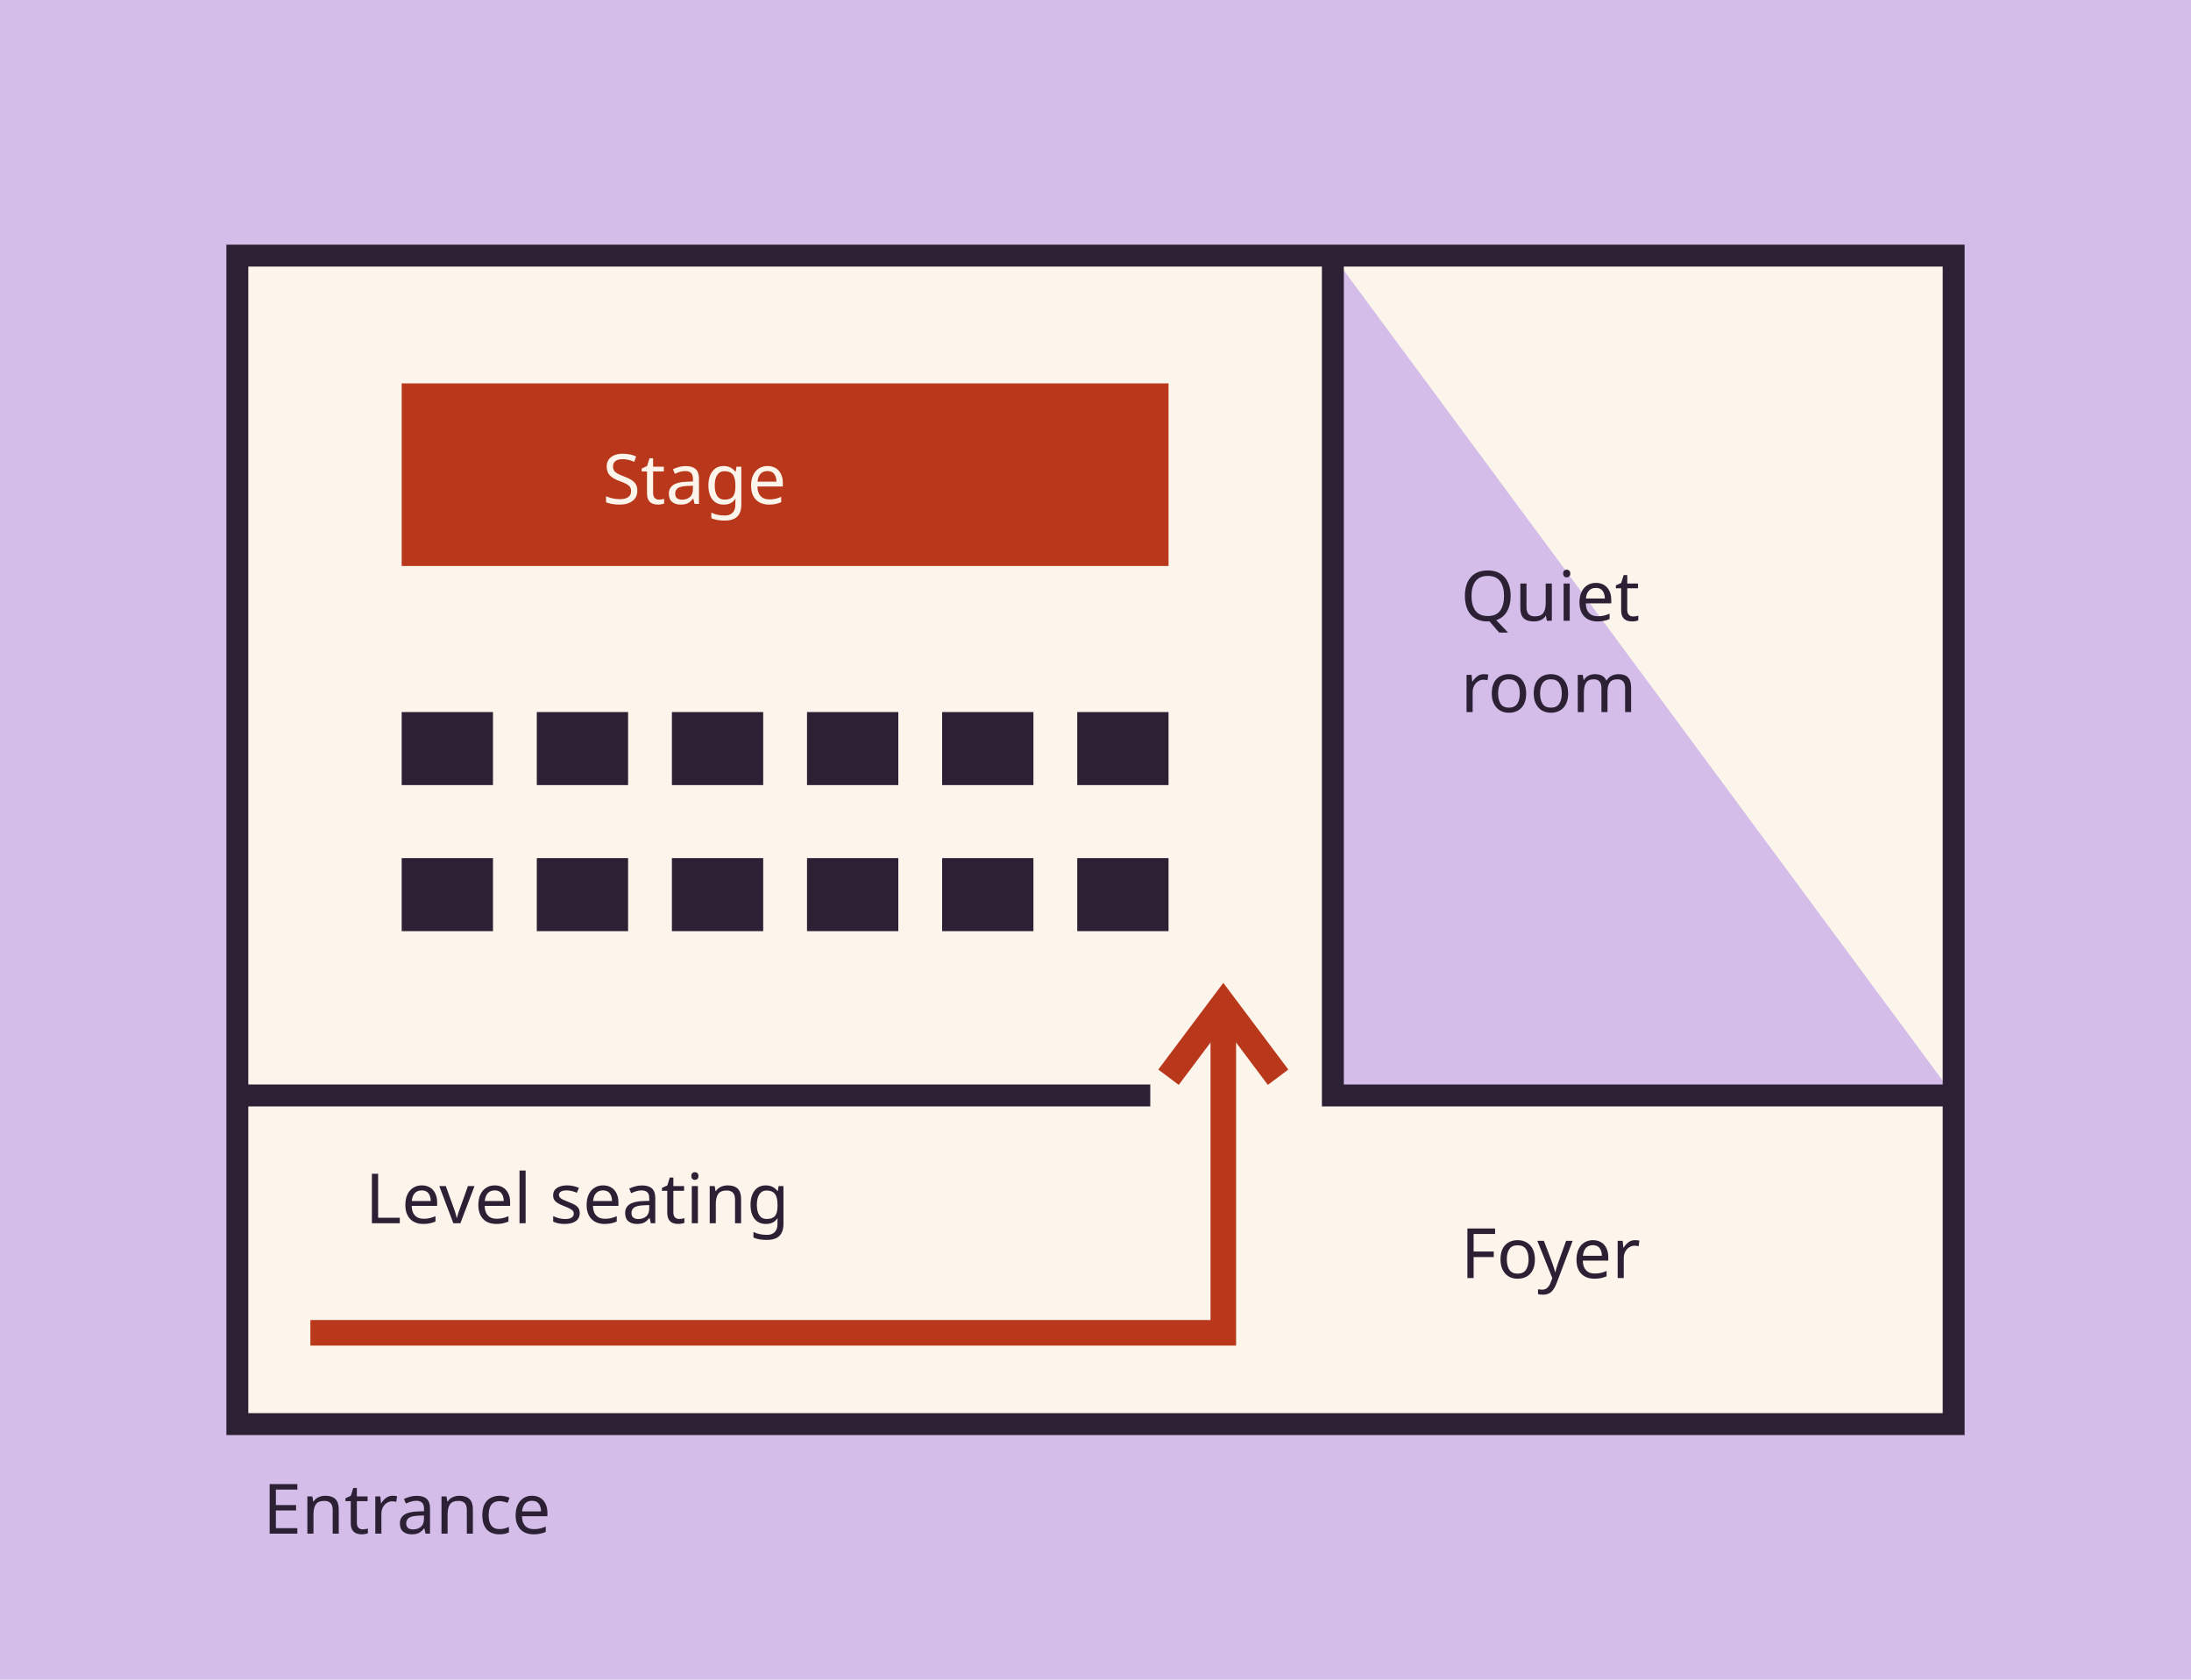
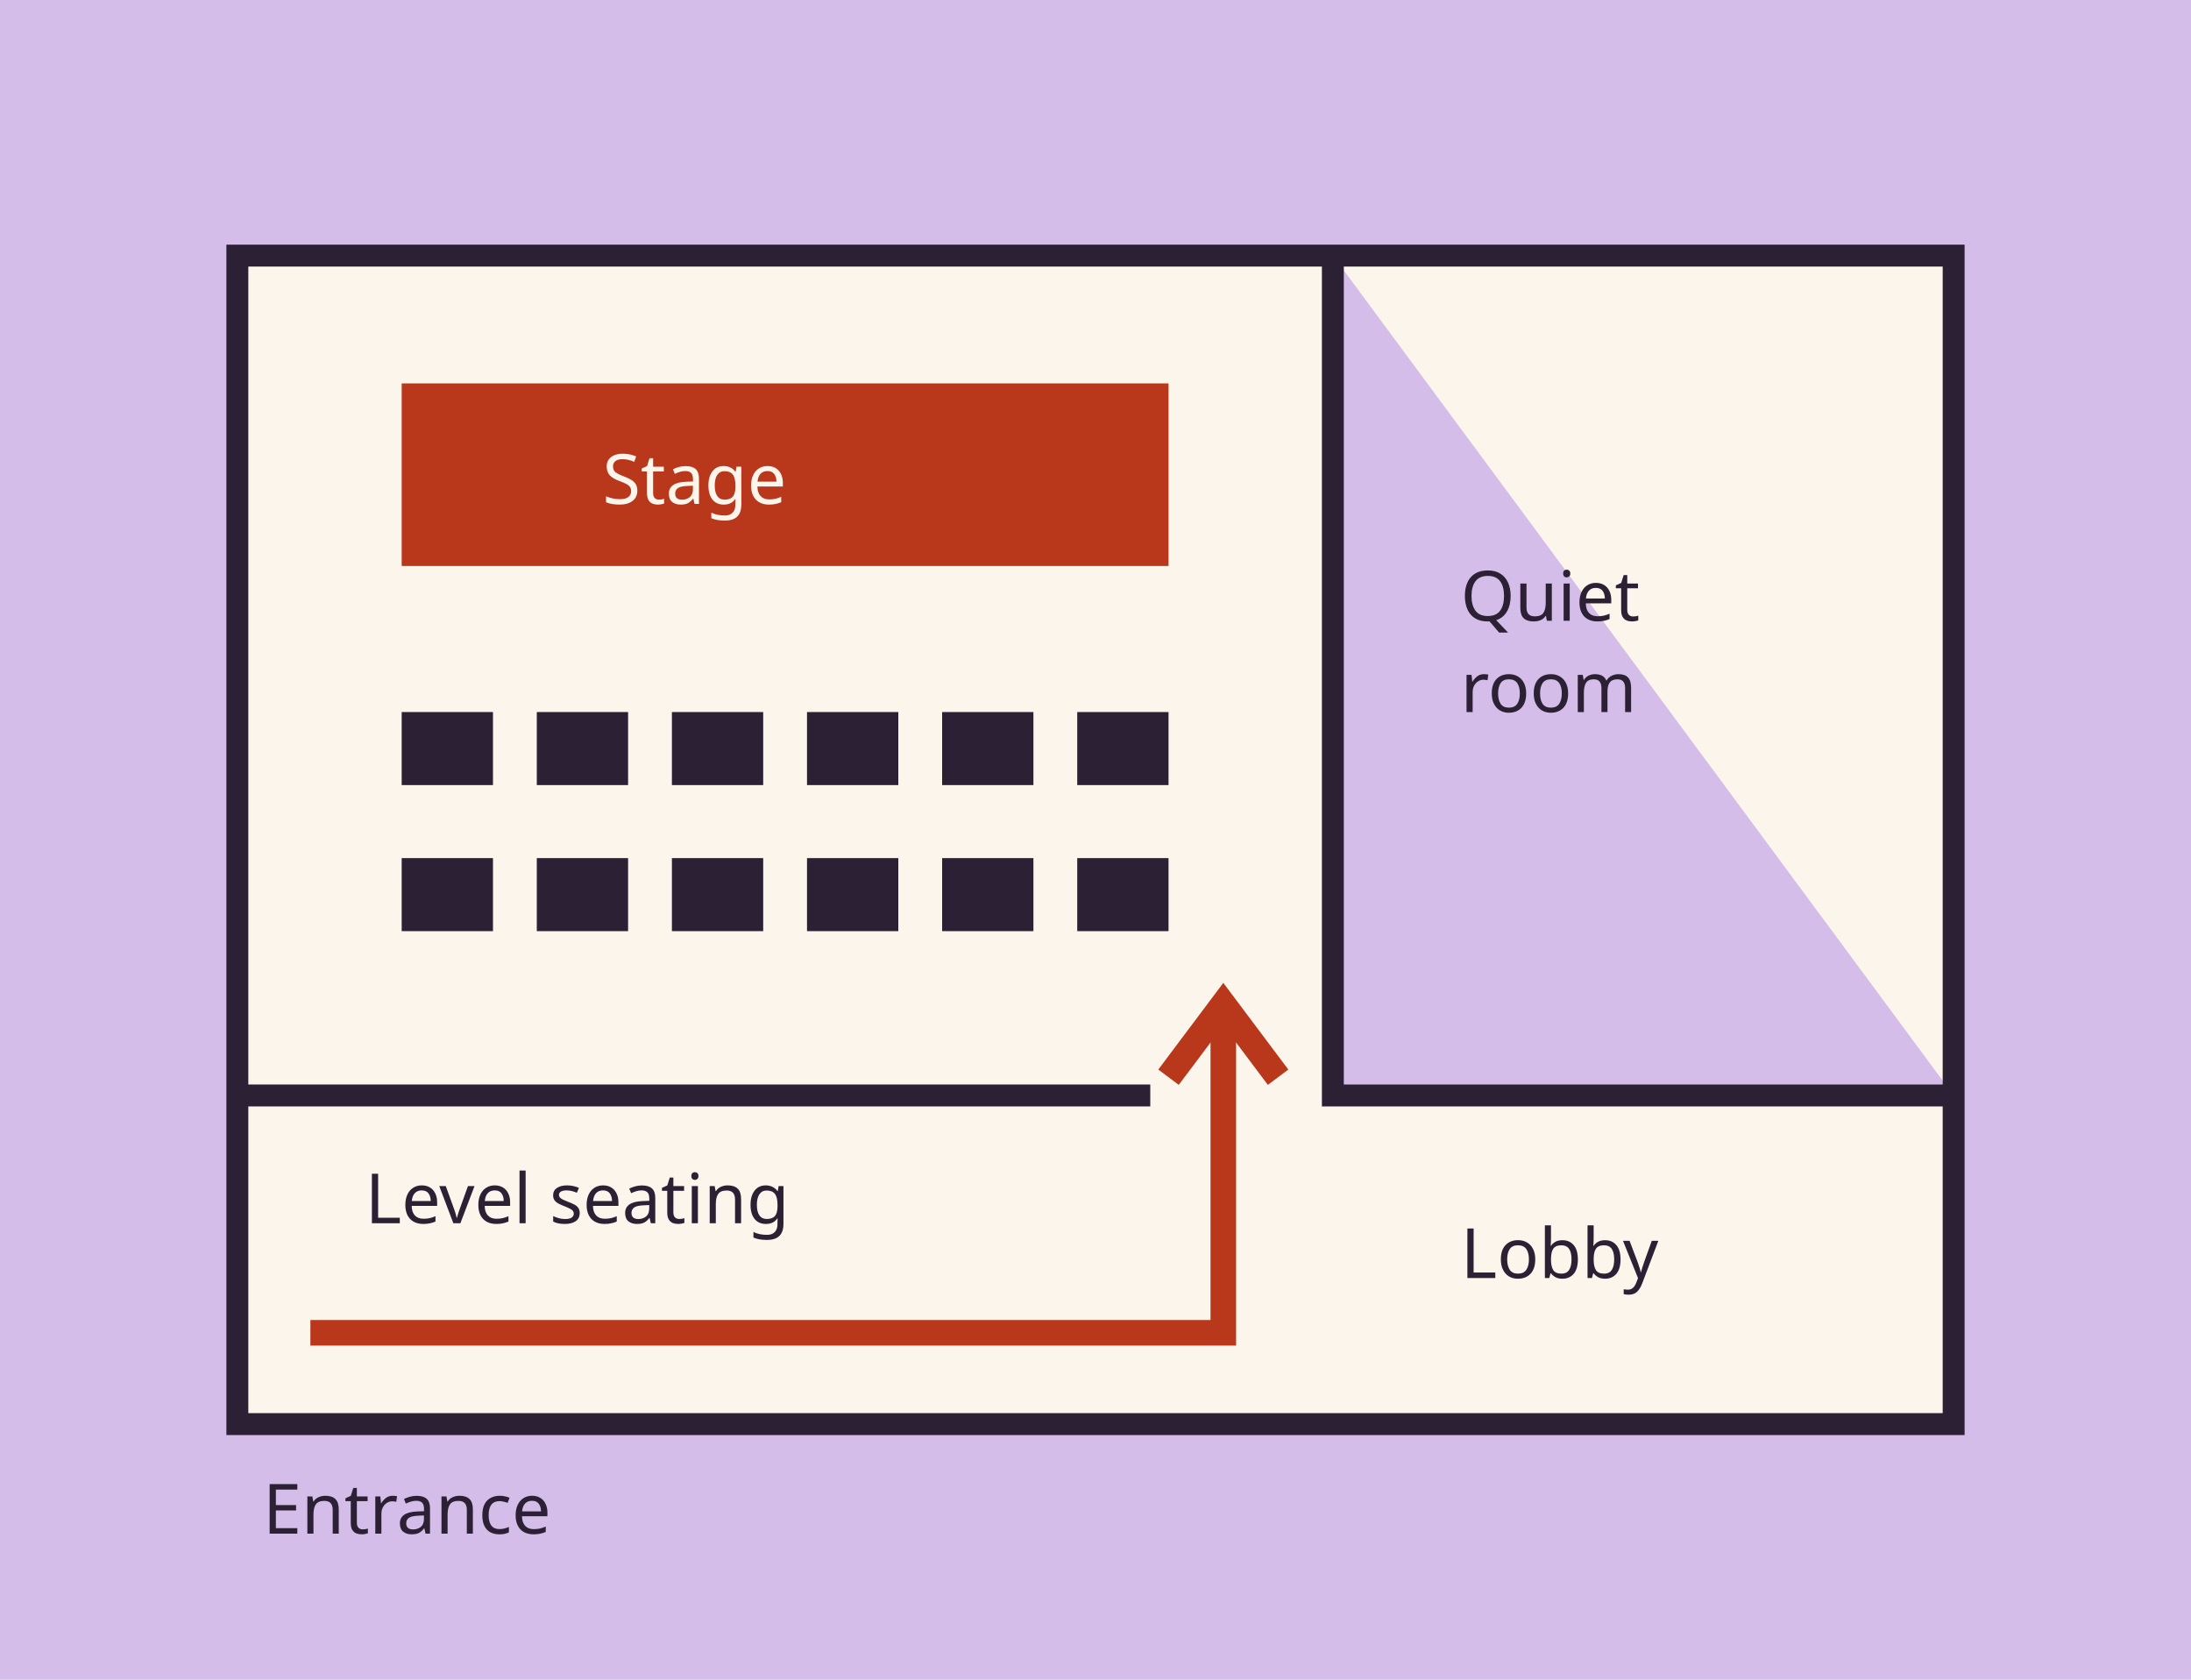
<svg xmlns="http://www.w3.org/2000/svg" viewBox="0 0 600 460">
  <rect width="600" height="460" fill="#d4bde8" />
  <path d="M65 70h470v320H65zM365 70v230h170M65 300h250" fill="#fbf5eb" stroke="#2c2035" stroke-width="6" />
  <path d="M110 105h210v50H110z" fill="#b9371b" />
  <path d="M110 205h210m-210 40h210" stroke="#2c2035" stroke-width="20" stroke-dasharray="25 12" />
  <path d="M85 365h250V280" stroke="#b9371b" stroke-width="7" fill="none" />
  <path d="m320 295 15-20 15 20" fill="none" stroke="#b9371b" stroke-width="7" />
  <g font-family="Questrial,sans-serif" font-size="19" fill="#2c2035">
    <text x="165" y="138" fill="#fbf5eb">Stage</text>
    <text x="400" y="170">Quiet</text>
    <text x="400" y="195">room</text>
-     <text x="400" y="350">Foyer</text>
+     <text x="400" y="350">Lobby</text>
    <text x="100" y="335">Level seating</text>
    <text x="72" y="420">Entrance </text>
  </g>
</svg>
